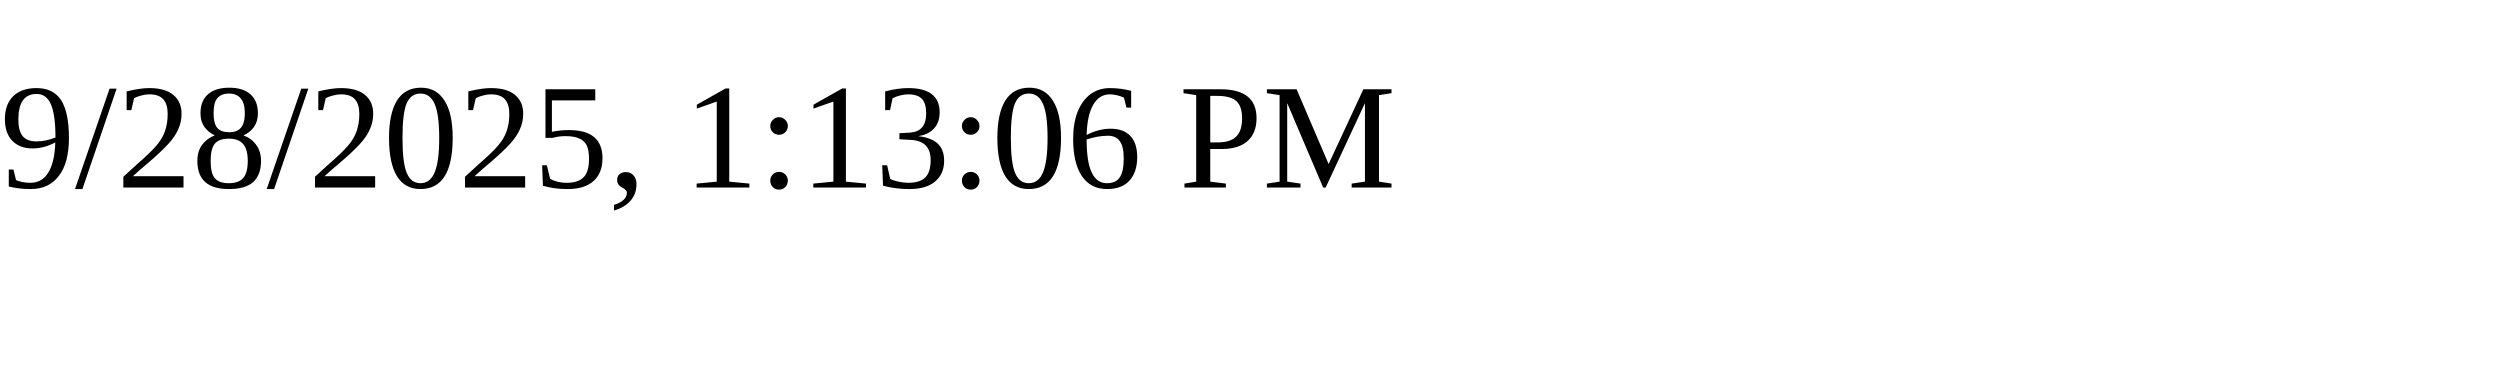
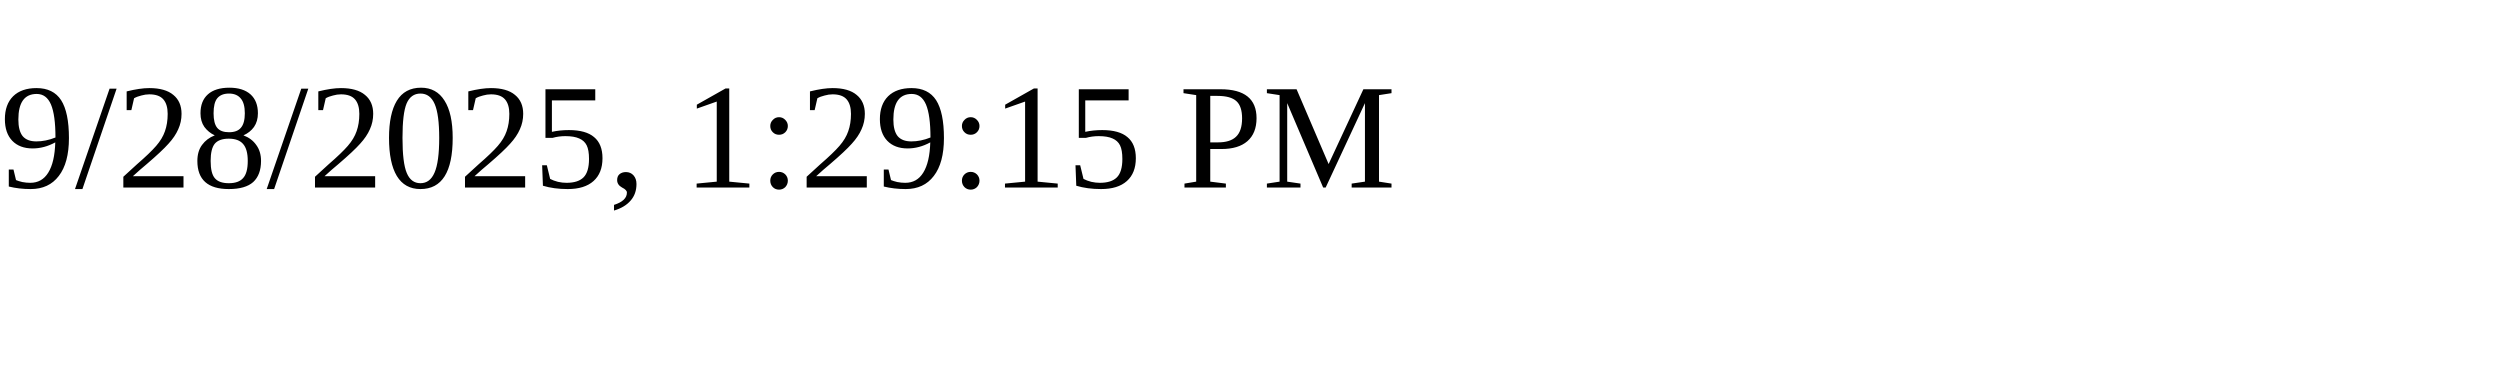
<svg xmlns="http://www.w3.org/2000/svg" height="30" width="200">
-   <text x="0" y="15">9/28/2025, 1:13:06 PM</text>
+   <text x="0" y="15">9/28/2025, 1:29:15 PM</text>
</svg>
